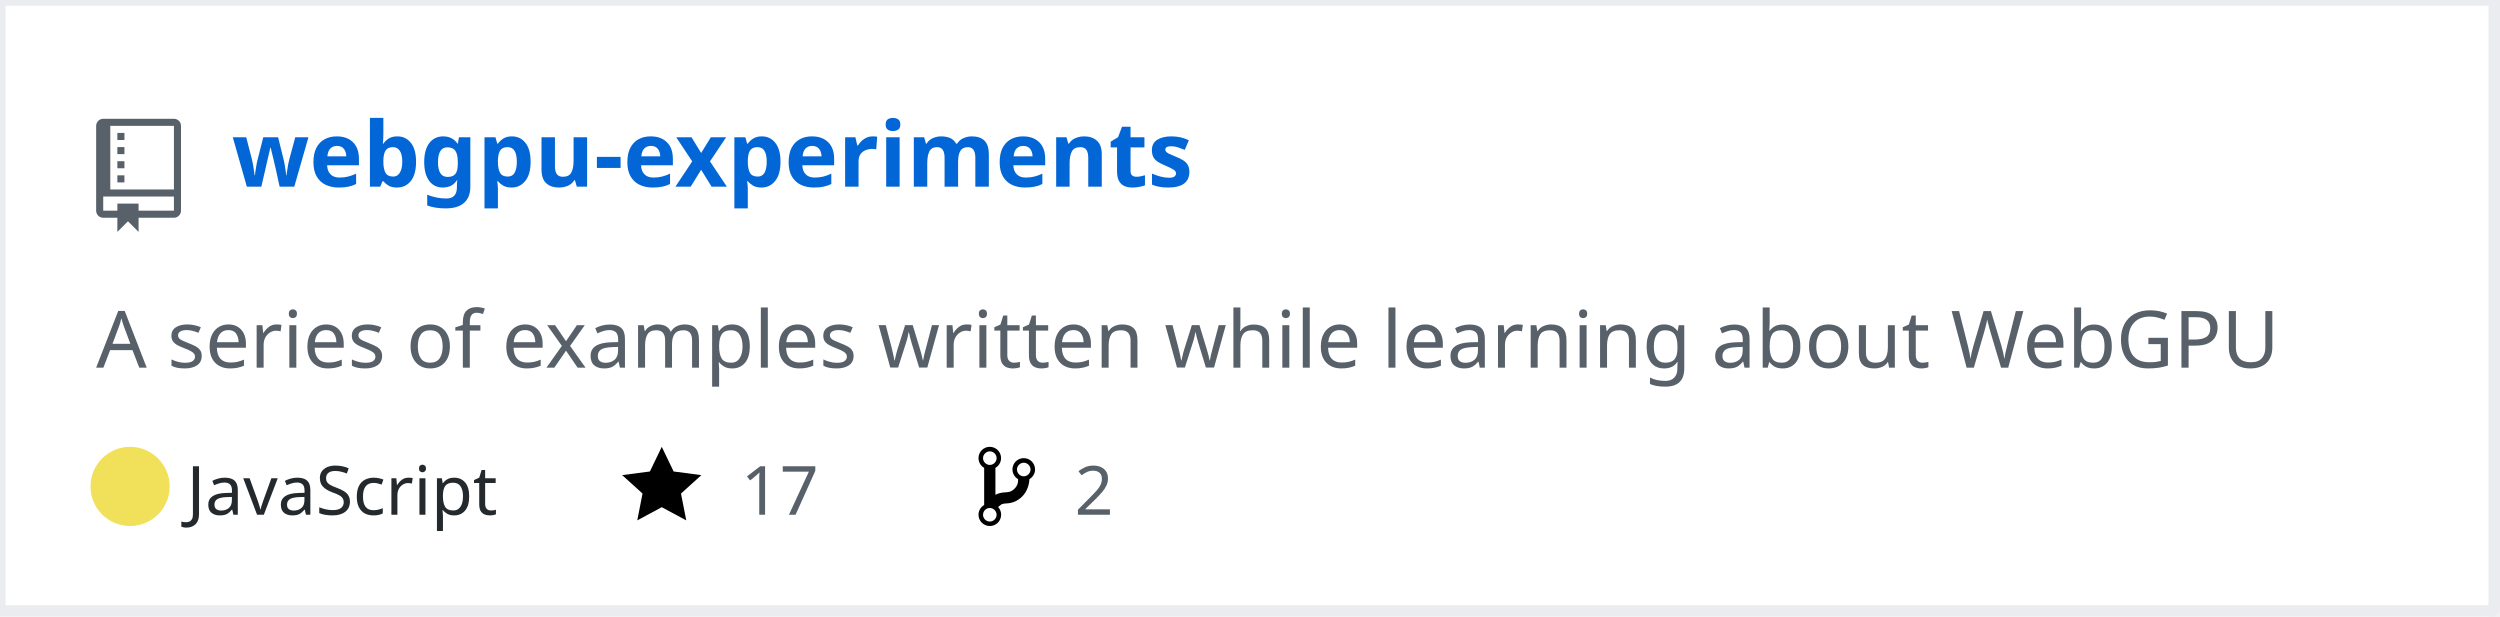
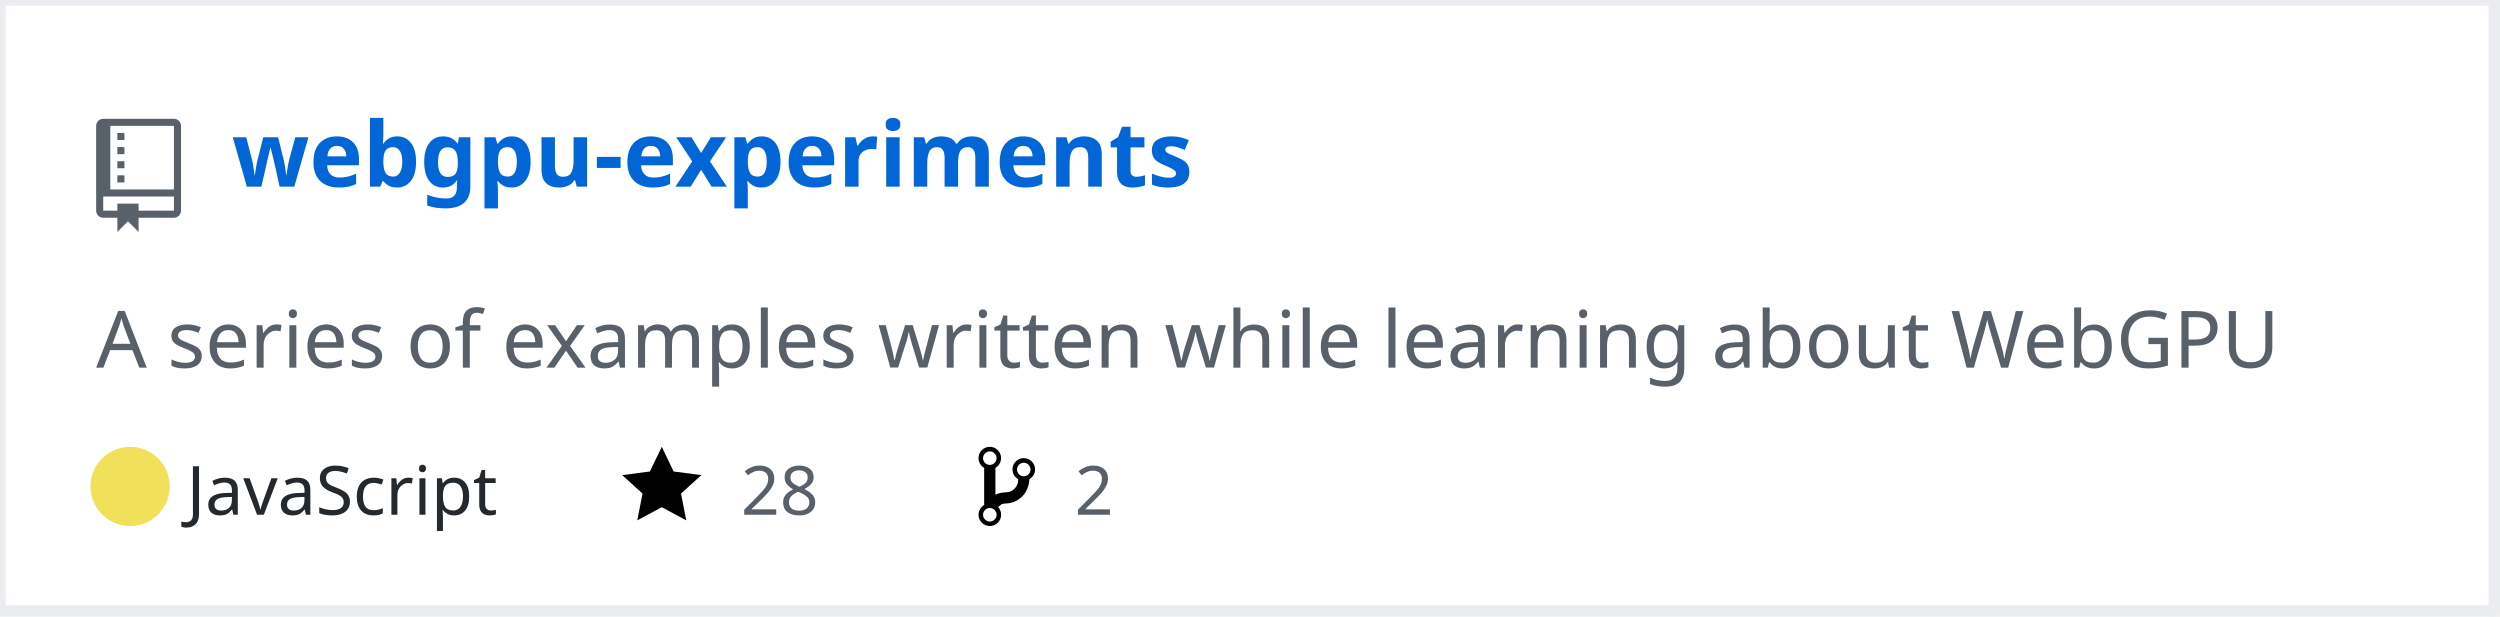
<svg xmlns="http://www.w3.org/2000/svg" width="442" height="109" version="1.2" baseProfile="tiny" data-reactroot="">
  <defs />
  <g fill="none" stroke="black" stroke-width="1" fill-rule="evenodd" stroke-linecap="square" stroke-linejoin="bevel">
    <g fill="#ffffff" fill-opacity="1" stroke="none" transform="matrix(1,0,0,1,0,0)">
      <rect x="0" y="0" width="440" height="109" />
    </g>
    <rect x="0" y="0" width="441" height="108" stroke="#eaecef" stroke-width="2" />
    <g fill="#586069" fill-opacity="1" stroke="none" transform="matrix(1.25,0,0,1.25,17,21)">
      <path vector-effect="none" fill-rule="evenodd" d="M4,9 L3,9 L3,8 L4,8 L4,9 M4,6 L3,6 L3,7 L4,7 L4,6 M4,4 L3,4 L3,5 L4,5 L4,4 M4,2 L3,2 L3,3 L4,3 L4,2 M12,1 L12,13 C12,13.55 11.55,14 11,14 L6,14 L6,16 L4.5,14.5 L3,16 L3,14 L1,14 C0.45,14 0,13.55 0,13 L0,1 C0,0.45 0.45,0 1,0 L11,0 C11.55,0 12,0.45 12,1 M11,11 L1,11 L1,13 L3,13 L3,12 L6,12 L6,13 L11,13 L11,11 M11,1 L2,1 L2,10 L11,10 L11,1" />
    </g>
    <g fill="#0366d6" fill-opacity="1" stroke="#0366d6" stroke-opacity="1" stroke-width="1" stroke-linecap="square" stroke-linejoin="bevel" transform="matrix(1,0,0,1,0,0)">
      <a target="" href="https://github.com/Twinklebear/webgpu-experiments">
        <text fill="#0366d6" fill-opacity="1" stroke="none" xml:space="preserve" x="41" y="33" font-family="sans-serif" font-size="16" font-weight="630" font-style="normal">webgpu-experiments</text>
      </a>
    </g>
    <g fill="#586069" fill-opacity="1" stroke="#586069" stroke-opacity="1" stroke-width="1" stroke-linecap="square" stroke-linejoin="bevel" transform="matrix(1,0,0,1,0,0)">
      <text fill="#586069" fill-opacity="1" stroke="none" xml:space="preserve" x="17" y="65" font-family="sans-serif" font-size="14" font-weight="400" font-style="normal">A series of examples written while learning about WebGPU </text>
    </g>
    <g fill="#24292e" fill-opacity="1" stroke="#24292e" stroke-opacity="1" stroke-width="1" stroke-linecap="square" stroke-linejoin="bevel" transform="matrix(1,0,0,1,0,0)">
      <text fill="#24292e" fill-opacity="1" stroke="none" xml:space="preserve" x="33" y="91" font-family="sans-serif" font-size="12" font-weight="400" font-style="normal">JavaScript</text>
    </g>
    <g fill="#000000" fill-opacity="1" stroke="none" transform="matrix(1,0,0,1,110,78)">
      <a target="" href="https://github.com/Twinklebear/webgpu-experiments/stargazers">
        <path vector-effect="none" fill-rule="evenodd" d="M14,6 L9.1,5.36 L7,1 L4.9,5.36 L0,6 L3.6,9.26 L2.67,14 L7,11.67 L11.33,14 L10.4,9.26 L14,6" />
      </a>
    </g>
    <g fill="#586069" fill-opacity="1" stroke="#586069" stroke-opacity="1" stroke-width="1" stroke-linecap="square" stroke-linejoin="bevel" transform="matrix(1,0,0,1,0,0)">
      <a target="" href="https://github.com/Twinklebear/webgpu-experiments/stargazers">
-         <text fill="#586069" fill-opacity="1" stroke="none" xml:space="preserve" x="131" y="91" font-family="sans-serif" font-size="12" font-weight="400" font-style="normal">17</text>
+         <text fill="#586069" fill-opacity="1" stroke="none" xml:space="preserve" x="131" y="91" font-family="sans-serif" font-size="12" font-weight="400" font-style="normal">28</text>
      </a>
    </g>
    <g fill="#000000" fill-opacity="1" stroke="none" transform="matrix(1,0,0,1,173,78)">
      <a target="" href="https://github.com/Twinklebear/webgpu-experiments/network/members">
        <path vector-effect="none" fill-rule="evenodd" d="M10,5 C10,3.89 9.11,3 8,3 C7.097,2.998 6.305,3.603 6.07,4.476 C5.836,5.348 6.217,6.269 7,6.72 L7,7.02 C6.98,7.54 6.77,8 6.37,8.4 C5.97,8.8 5.51,9.01 4.99,9.03 C4.16,9.05 3.51,9.19 2.99,9.48 L2.99,4.72 C3.773,4.269 4.154,3.348 3.92,2.476 C3.685,1.603 2.893,0.998 1.99,1 C0.88,1 0,1.89 0,3 C0.004,3.71 0.385,4.365 1,4.72 L1,11.28 C0.41,11.63 0,12.27 0,13 C0,14.11 0.89,15 2,15 C3.11,15 4,14.11 4,13 C4,12.47 3.8,12 3.47,11.64 C3.56,11.58 3.95,11.23 4.06,11.17 C4.31,11.06 4.62,11 5,11 C6.05,10.95 6.95,10.55 7.75,9.75 C8.55,8.95 8.95,7.77 9,6.73 L8.98,6.73 C9.59,6.37 10,5.73 10,5 M2,1.8 C2.66,1.8 3.2,2.35 3.2,3 C3.2,3.65 2.65,4.2 2,4.2 C1.35,4.2 0.8,3.65 0.8,3 C0.8,2.35 1.35,1.8 2,1.8 M2,14.21 C1.34,14.21 0.8,13.66 0.8,13.01 C0.8,12.36 1.35,11.81 2,11.81 C2.65,11.81 3.2,12.36 3.2,13.01 C3.2,13.66 2.65,14.21 2,14.21 M8,6.21 C7.34,6.21 6.8,5.66 6.8,5.01 C6.8,4.36 7.35,3.81 8,3.81 C8.65,3.81 9.2,4.36 9.2,5.01 C9.2,5.66 8.65,6.21 8,6.21 " />
      </a>
    </g>
    <g fill="#586069" fill-opacity="1" stroke="#586069" stroke-opacity="1" stroke-width="1" stroke-linecap="square" stroke-linejoin="bevel" transform="matrix(1,0,0,1,0,0)">
      <a target="" href="https://github.com/Twinklebear/webgpu-experiments/network/members">
        <text fill="" fill-opacity="1" stroke="none" xml:space="preserve" x="190" y="91" font-family="sans-serif" font-size="12" font-weight="400" font-style="normal">2</text>
      </a>
    </g>
    <circle cx="23" cy="86" r="7" stroke="none" fill="#f1e05a" />
  </g>
</svg>
